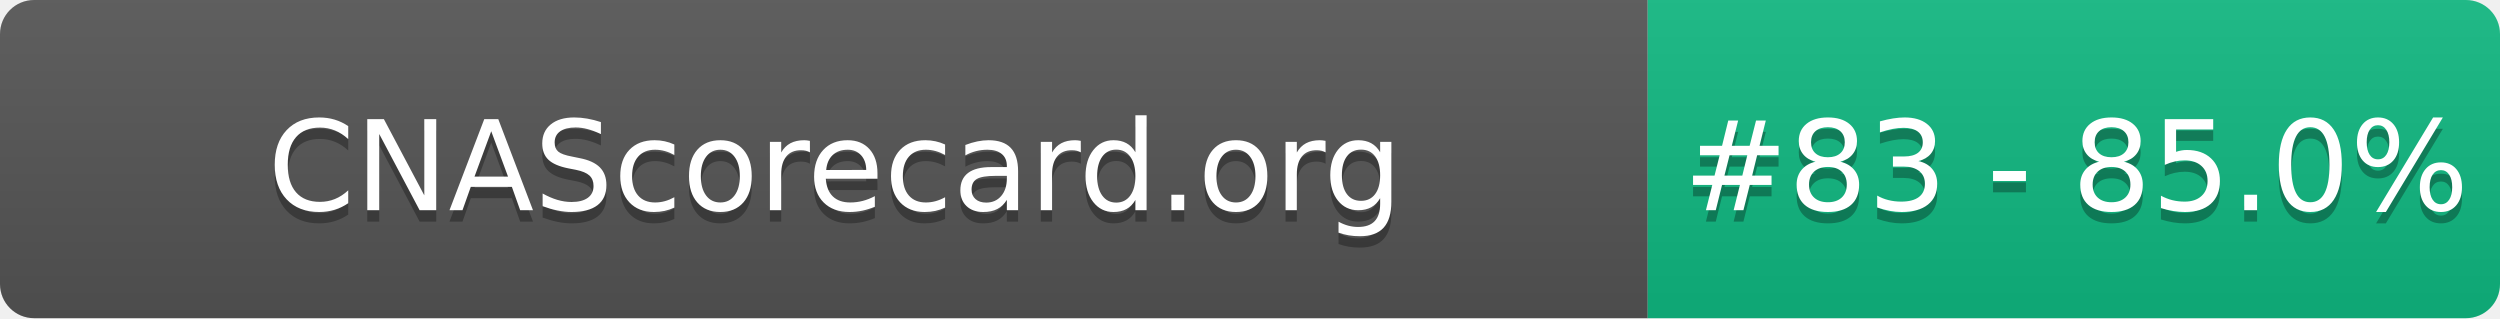
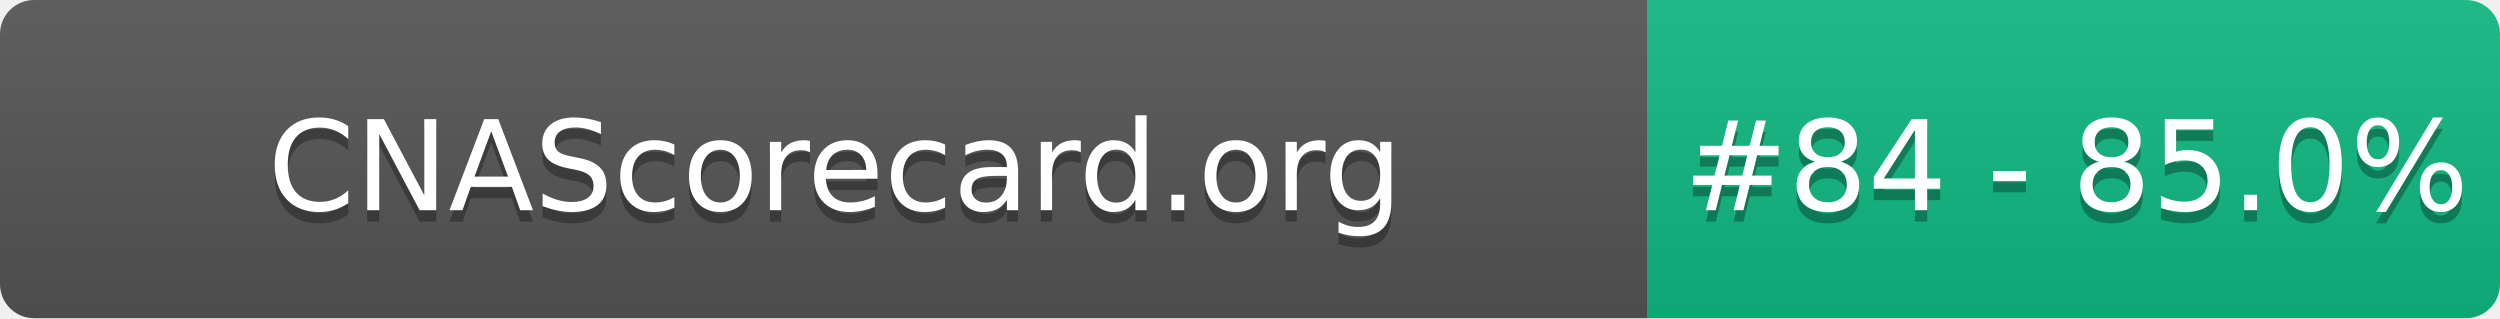
- <svg xmlns="http://www.w3.org/2000/svg" width="220" height="28" role="img" aria-label="CNAScorecard.org: #83 - 85.0%">
+ <svg xmlns="http://www.w3.org/2000/svg" width="220" height="28" role="img" aria-label="CNAScorecard.org: #84 - 85.0%">
  <linearGradient id="s" x2="0" y2="100%">
    <stop offset="0" stop-color="#bbb" stop-opacity=".1" />
    <stop offset="1" stop-opacity=".1" />
  </linearGradient>
  <clipPath id="r">
    <rect width="220" height="28" rx="3" fill="#fff" />
  </clipPath>
  <g clip-path="url(#r)">
    <rect width="145" height="28" fill="#555" />
    <rect x="145" width="75" height="28" fill="#10B981" />
    <rect width="220" height="28" fill="url(#s)" />
  </g>
  <g fill="#fff" text-anchor="middle" font-family="Verdana,Geneva,DejaVu Sans,sans-serif" text-rendering="geometricPrecision" font-size="110">
    <text aria-hidden="true" x="735" y="195" fill="#010101" fill-opacity=".3" transform="scale(.1)" textLength="1350">CNAScorecard.org</text>
    <text x="735" y="185" transform="scale(.1)" fill="#fff" textLength="1350">CNAScorecard.org</text>
-     <text aria-hidden="true" x="1827" y="195" fill="#010101" fill-opacity=".3" transform="scale(.1)" textLength="605">#83 - 85.0%</text>
-     <text x="1827" y="185" transform="scale(.1)" fill="#fff" textLength="605">#83 - 85.0%</text>
+     <text aria-hidden="true" x="1827" y="195" fill="#010101" fill-opacity=".3" transform="scale(.1)" textLength="605">#84 - 85.0%</text>
+     <text x="1827" y="185" transform="scale(.1)" fill="#fff" textLength="605">#84 - 85.0%</text>
  </g>
</svg>
